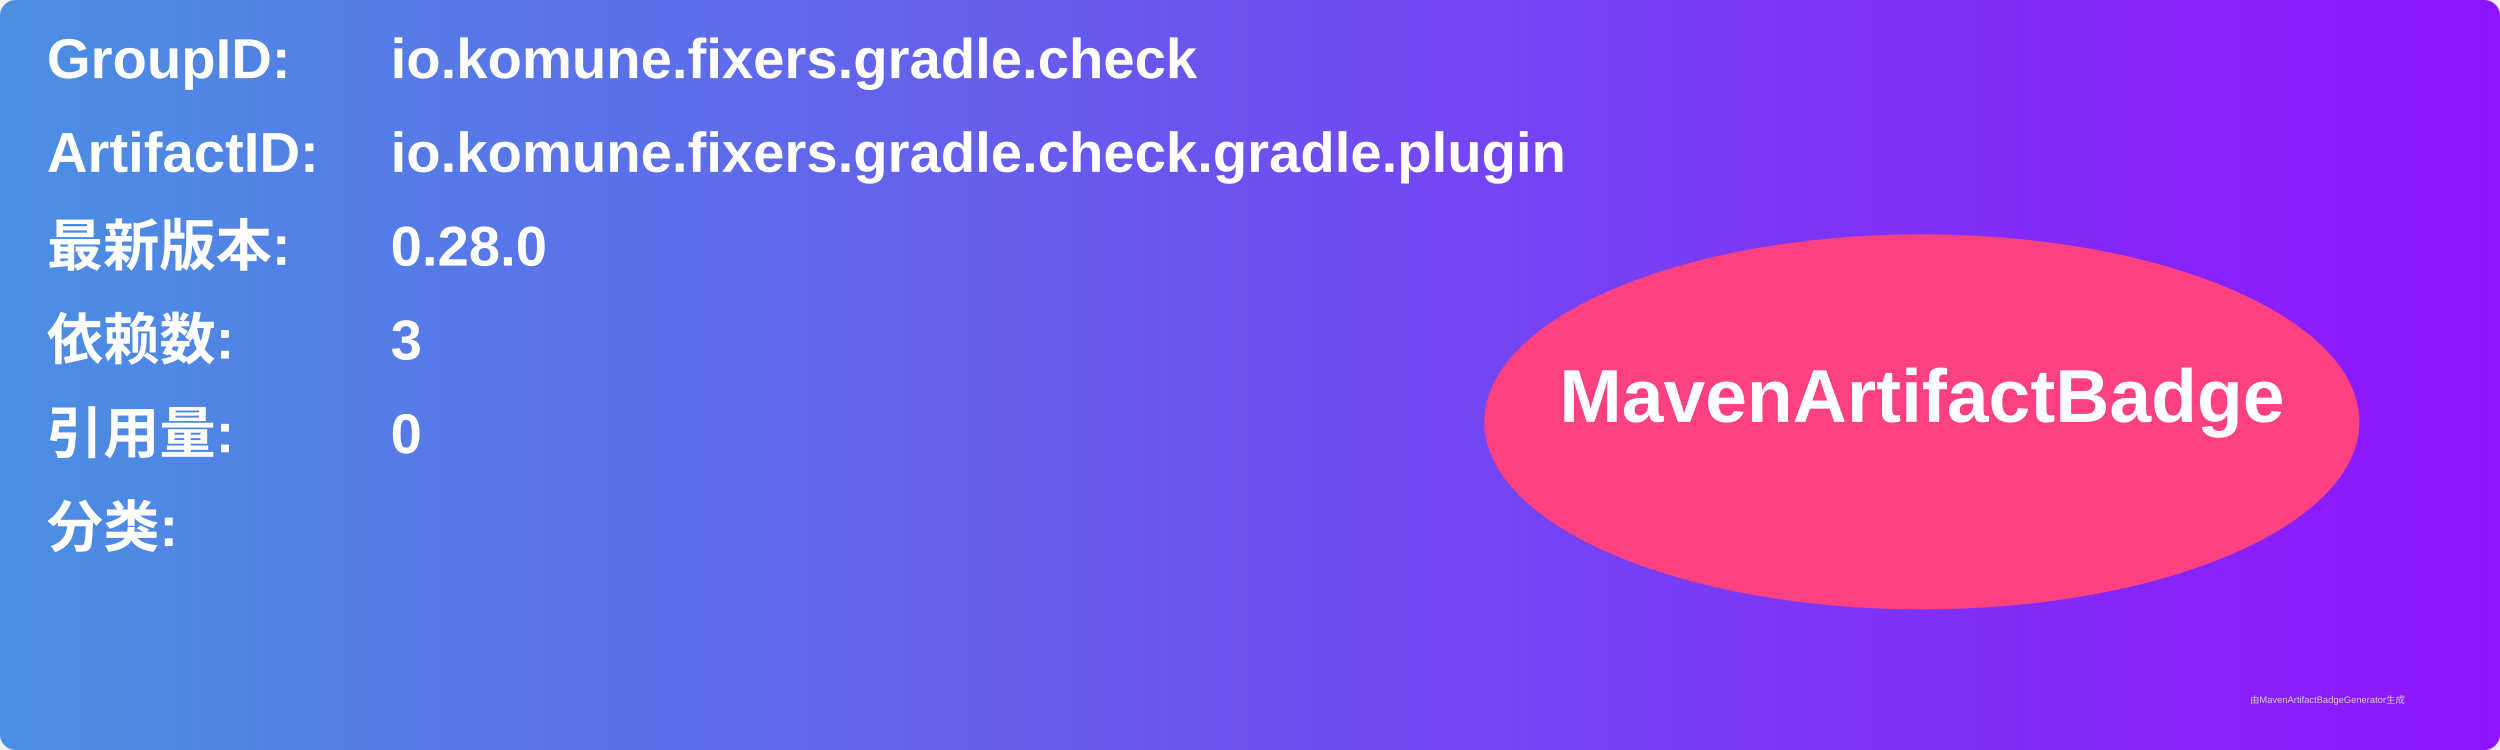
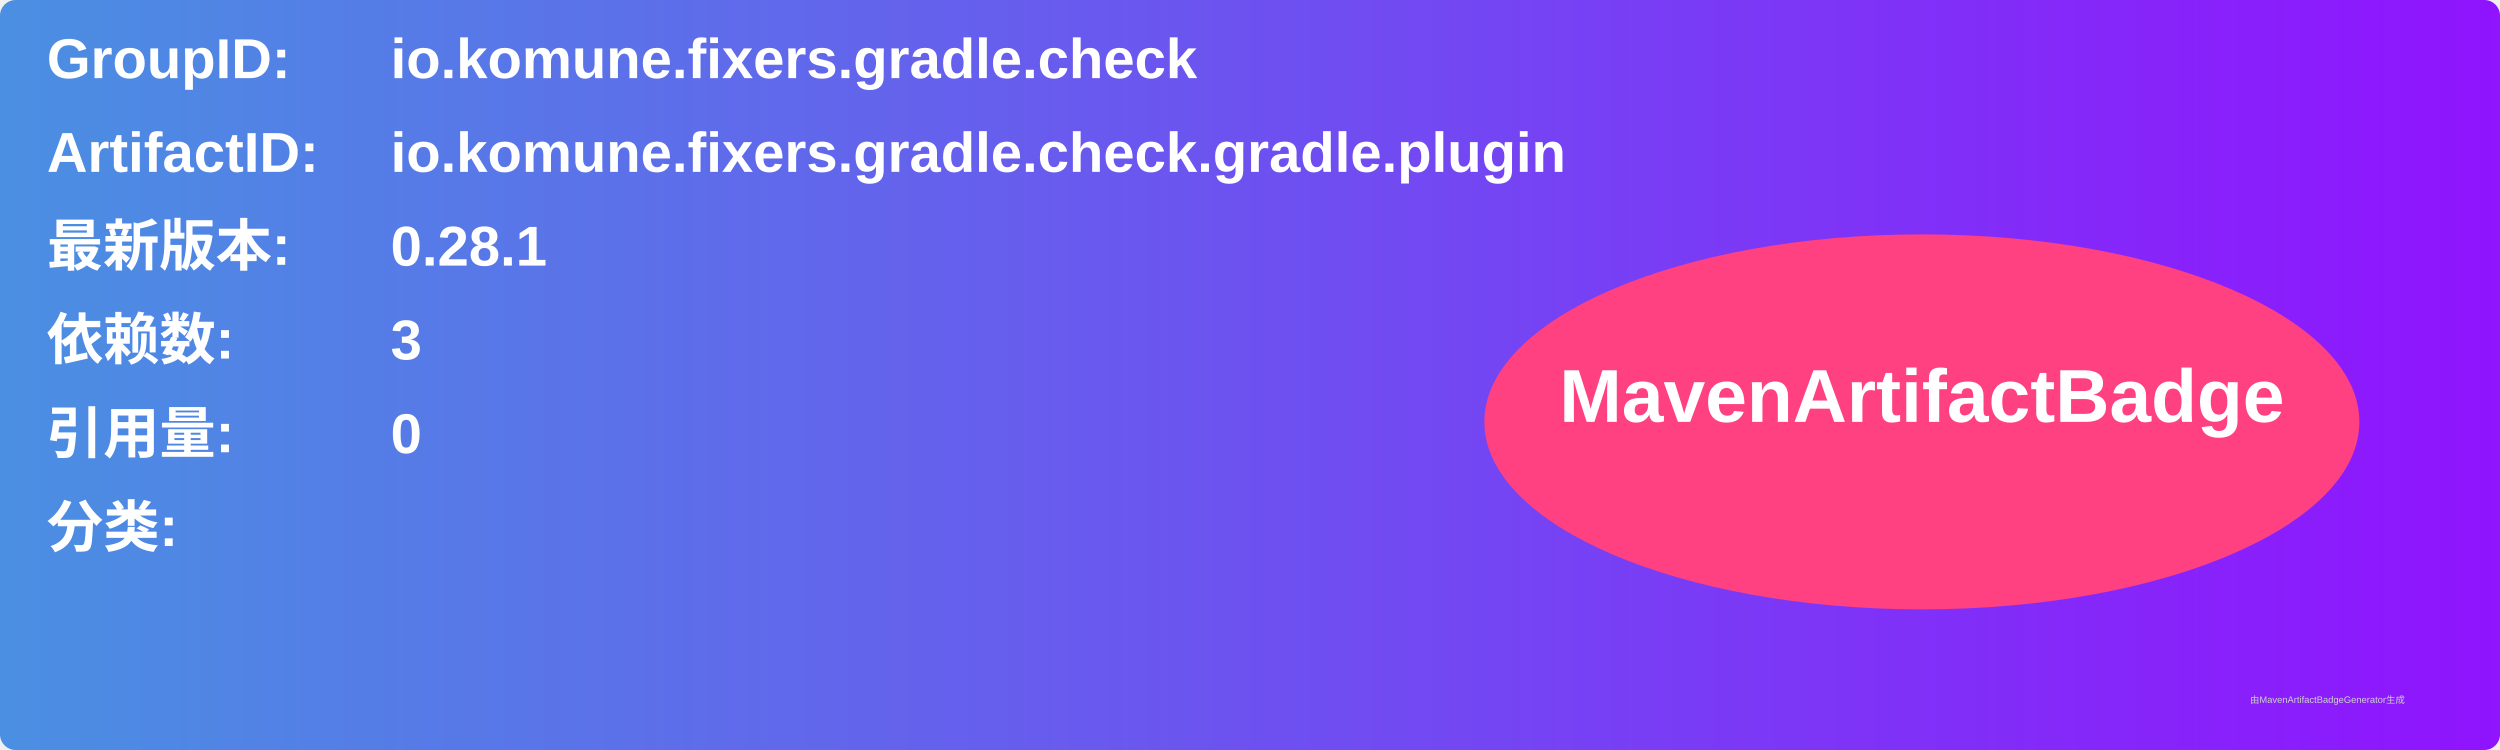
<svg xmlns="http://www.w3.org/2000/svg" width="800" height="240" viewBox="0 0 800 240">
  <linearGradient id="grad" x1="0%" y1="0%" x2="100%" y2="0%">
    <stop offset="0%" stop-color="#4a90e2" />
    <stop offset="100%" stop-color="#9013fe" />
  </linearGradient>
  <rect width="100%" height="100%" rx="5" ry="5" fill="url(#grad)" />
  <g transform="translate(15, 15)">
    <text x="0" y="10" font-family="Arial" font-size="18" fill="white" font-weight="bold" width="260">GroupID:</text>
    <text x="110" y="10" font-family="Arial" font-size="18" fill="white" font-weight="bold" width="460">io.komune.fixers.gradle.check</text>
    <text x="0" y="40" font-family="Arial" font-size="18" fill="white" font-weight="bold" width="260">ArtifactID:</text>
    <text x="110" y="40" font-family="Arial" font-size="18" fill="white" font-weight="bold" width="460">io.komune.fixers.gradle.check.gradle.plugin</text>
    <text x="0" y="70" font-family="Arial" font-size="18" fill="white" font-weight="bold">最新版本:</text>
    <text x="110" y="70" font-family="Arial" font-size="18" fill="white" font-weight="bold">
-       <tspan font-weight="bold">0.28.0</tspan>
+       <tspan font-weight="bold">0.28.1</tspan>
    </text>
    <text x="0" y="100" font-family="Arial" font-size="18" fill="white" font-weight="bold">依赖数: </text>
    <text x="110" y="100" font-family="Arial" font-size="18" fill="white">
      <tspan font-weight="bold">3</tspan>
    </text>
    <text x="0" y="130" font-family="Arial" font-size="18" fill="white" font-weight="bold">引用量: </text>
    <text x="110" y="130" font-family="Arial" font-size="18" fill="white">
      <tspan font-weight="bold">0</tspan>
    </text>
    <text x="0" y="160" font-family="Arial" font-size="18" fill="white" font-weight="bold">分类:</text>
    <text x="10" y="190" font-family="Arial" font-size="10" fill="white">
      <tspan font-weight="bold" />
    </text>
    <ellipse cx="600" cy="120" rx="140" ry="60" fill="#ff4081" />
    <text x="600" y="120" text-anchor="middle" font-family="Arial" font-size="24" fill="white" font-weight="bold">MavenArtifactBadge</text>
  </g>
  <text x="720" y="225" font-family="Arial" font-size="3" fill="#d0d0d0">由MavenArtifactBadgeGenerator生成</text>
</svg>
